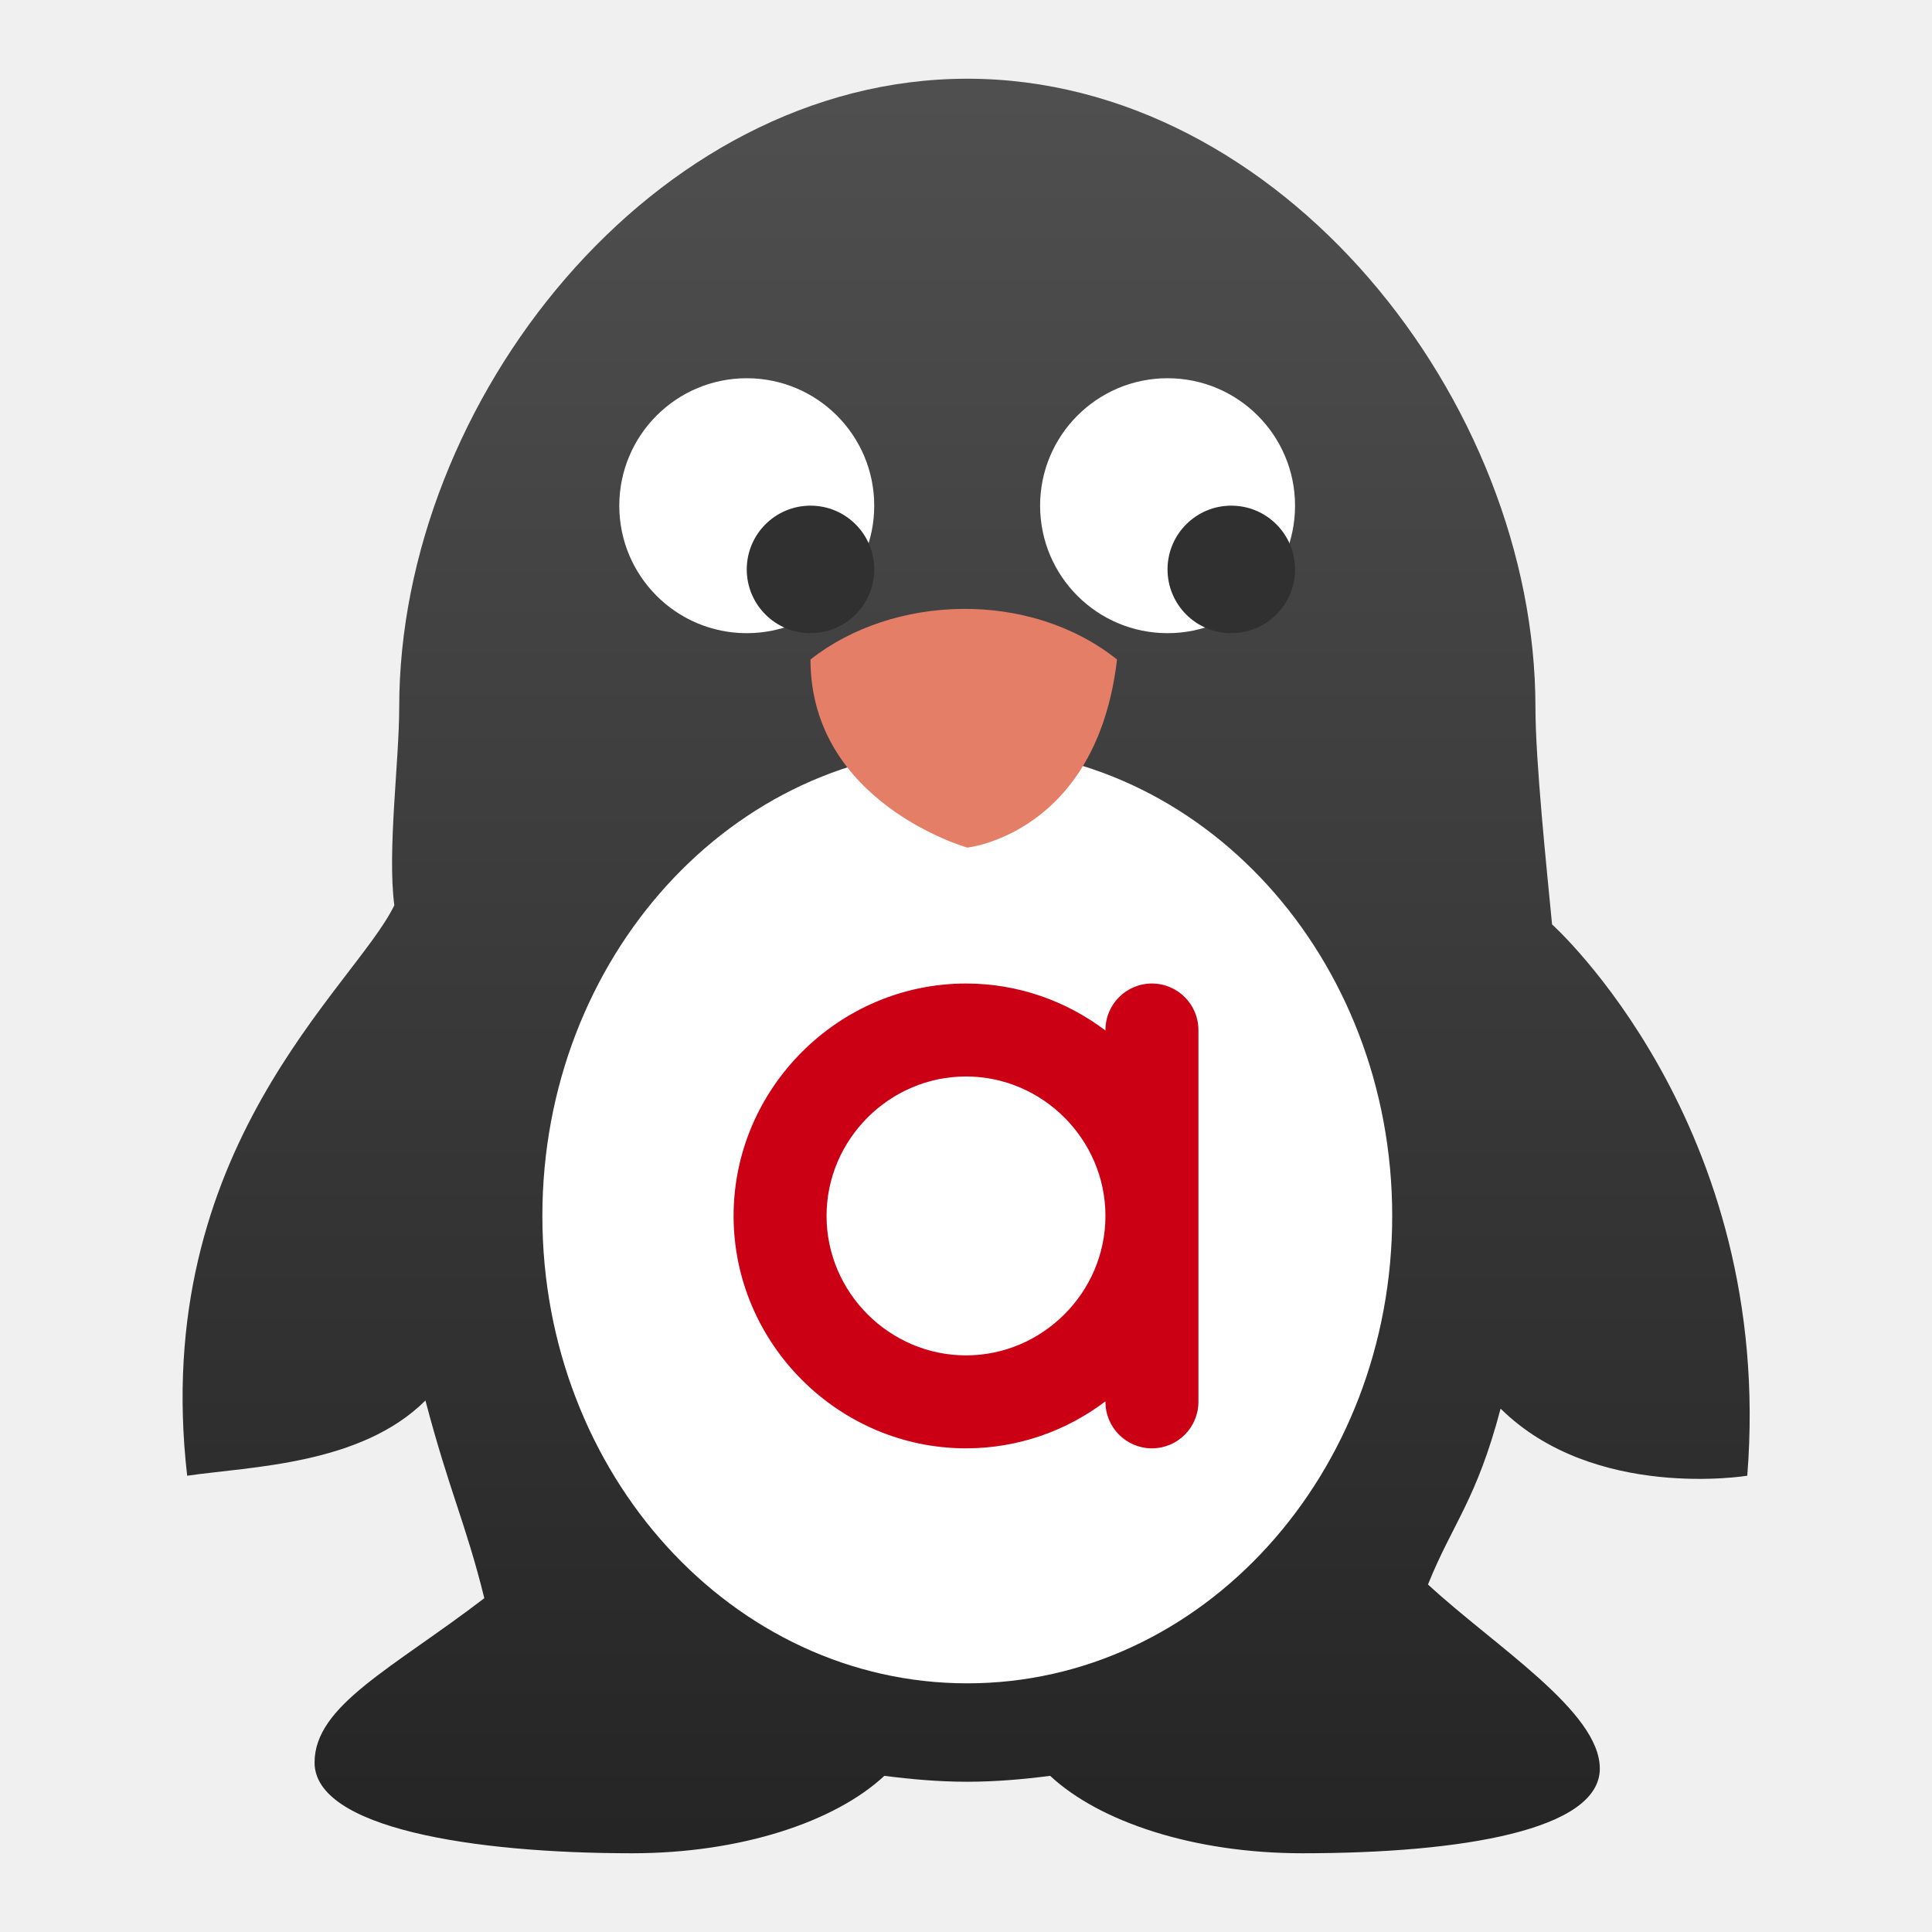
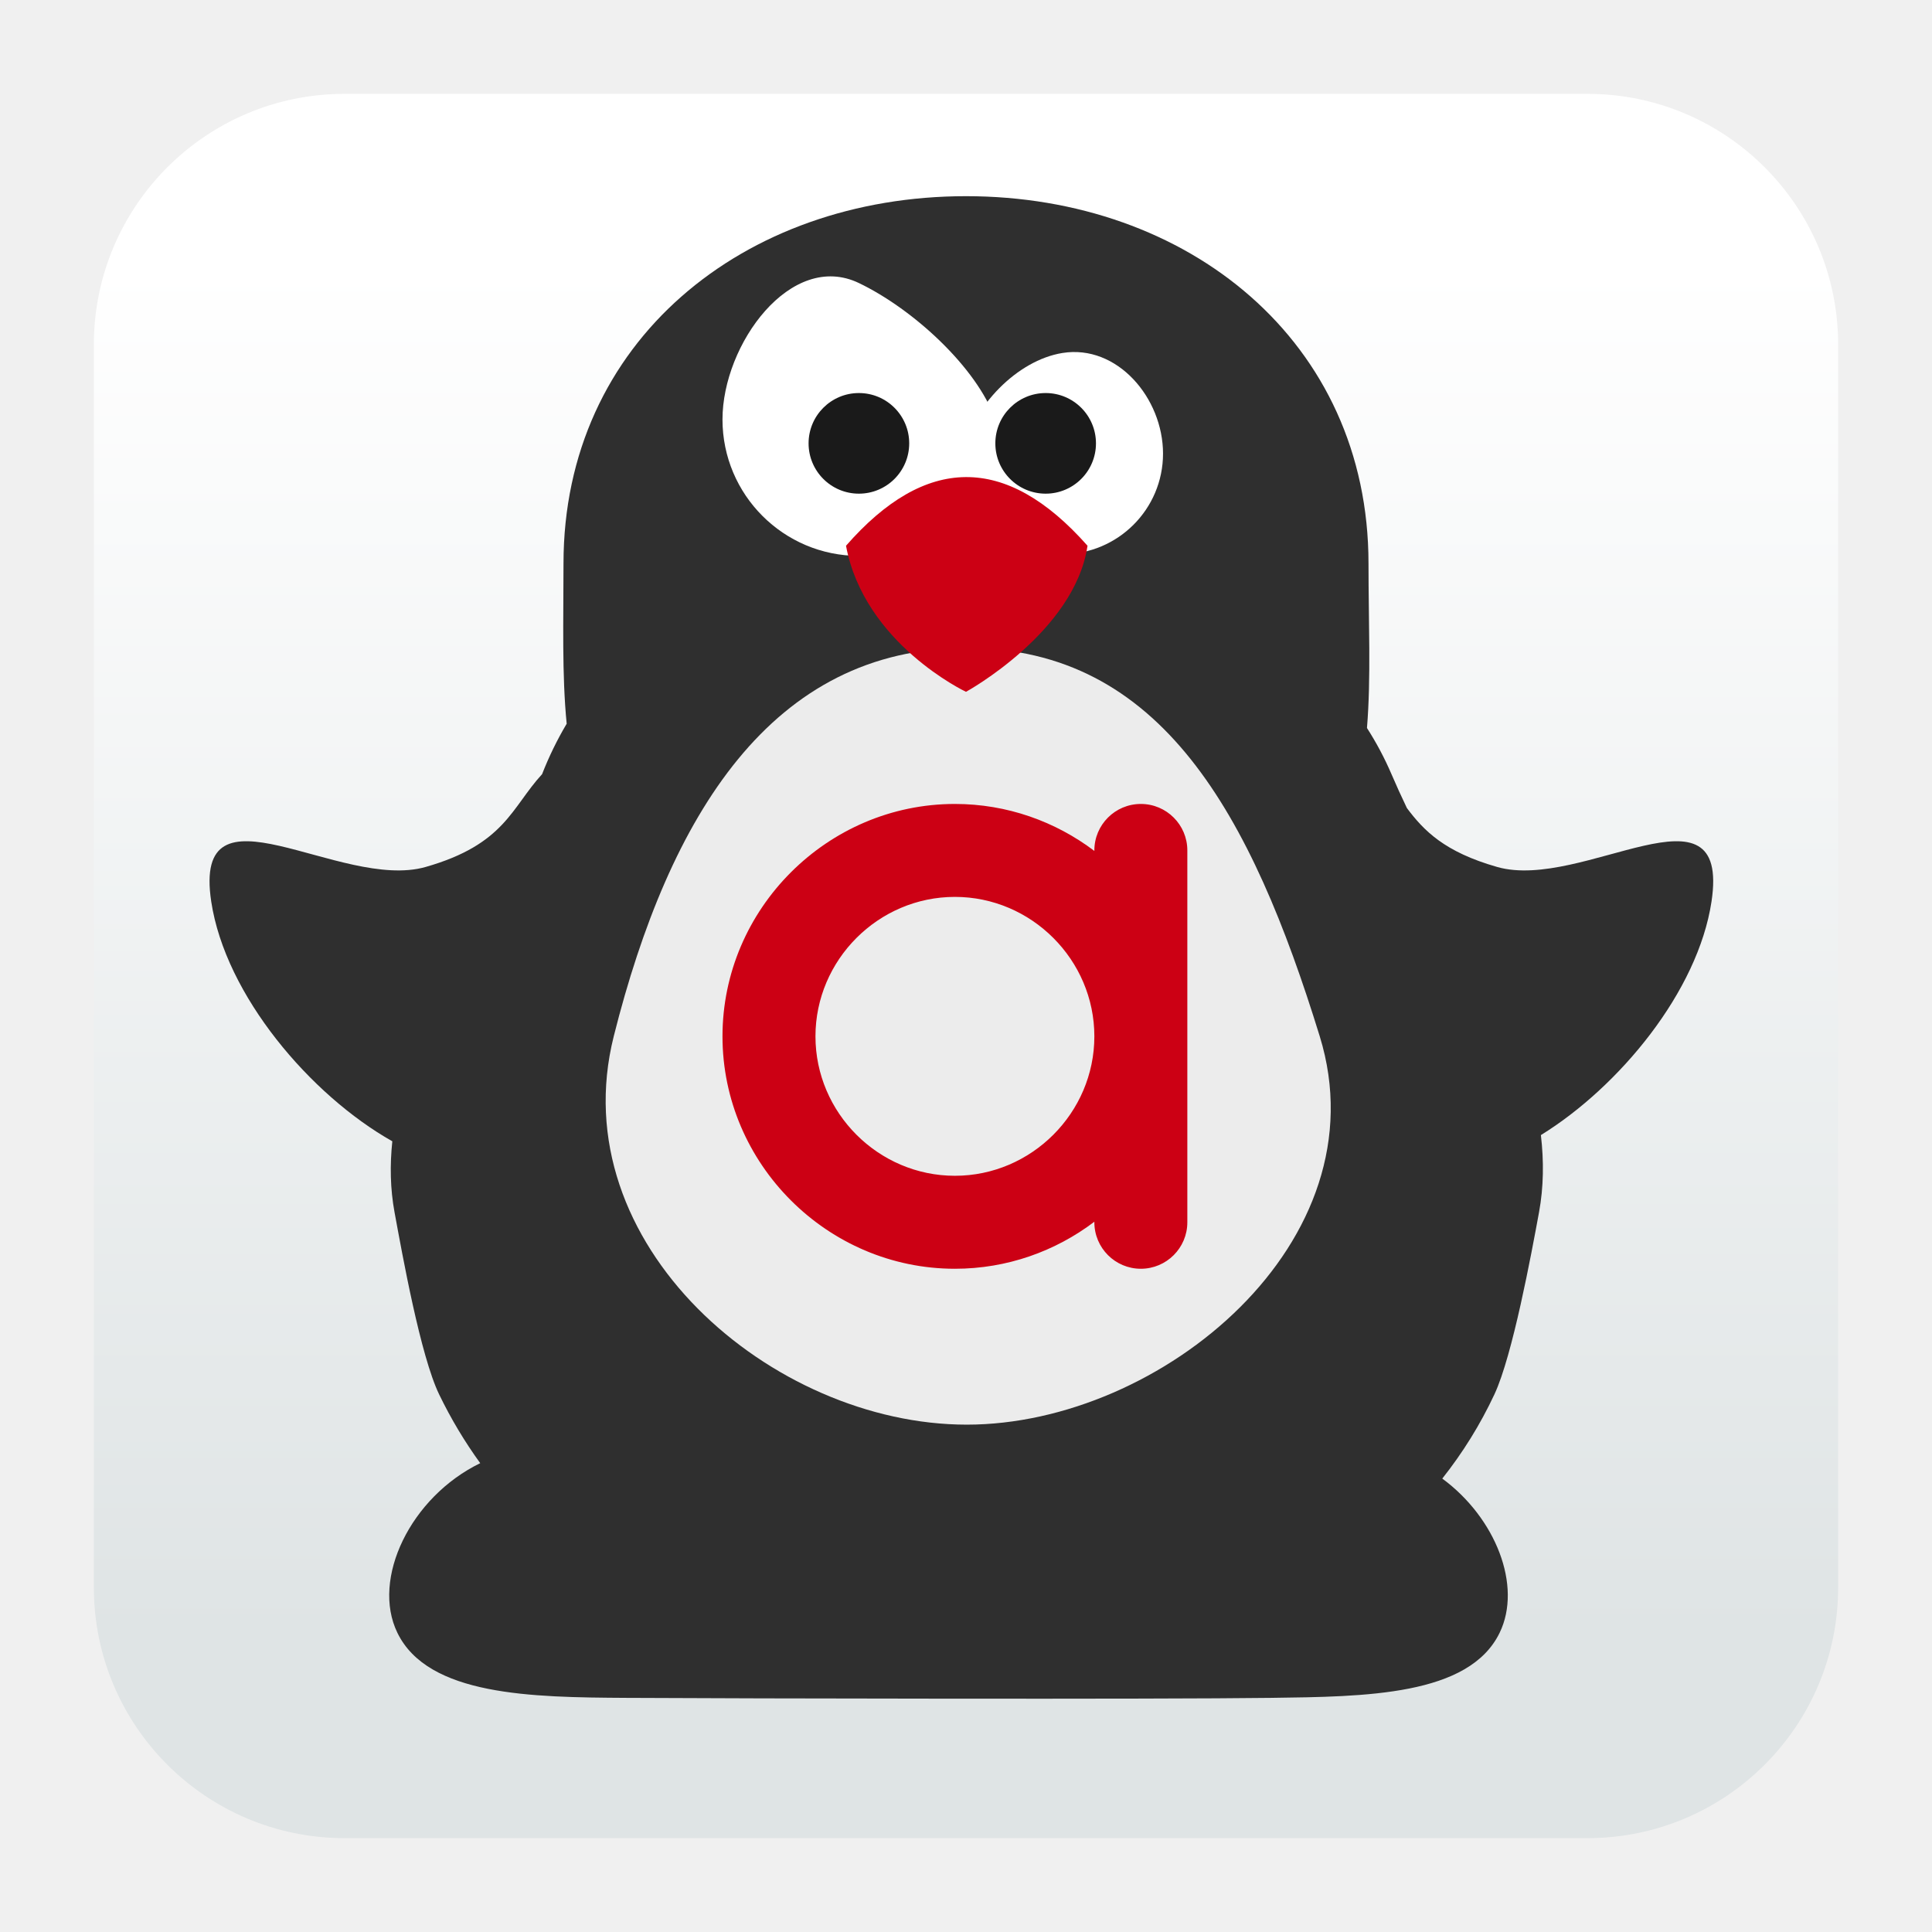
<svg xmlns="http://www.w3.org/2000/svg" clip-rule="evenodd" fill-rule="evenodd" stroke-linejoin="round" stroke-miterlimit="2" viewBox="0 0 48 48">
-   <linearGradient id="a" x2="1" gradientTransform="matrix(-.0582105 -41.7612 41.7612 -.0582105 117.395 43.8687)" gradientUnits="userSpaceOnUse">
-     <stop stop-color="#252525" offset="0" />
-     <stop stop-color="#4f4f4f" offset="1" />
+   <linearGradient id="a" x2="1" gradientTransform="matrix(0 -33.6872 33.6872 0 1001.84 40.4502)" gradientUnits="userSpaceOnUse">
+     <stop stop-color="#dfe4e5" offset="0" />
+     <stop stop-color="#fff" offset="1" />
  </linearGradient>
-   <path transform="matrix(1.0557 0 0 1.0557 -1.30487 -.405903)" d="m37.762 22.139c-.129-1.336-.391-3.84-.391-5.107 0-7.197-5.985-14.795-13.371-14.795-7.384 0-13.369 7.597-13.369 14.795 0 1.267-.283 3.381-.115 4.657-.927 1.924-5.761 5.716-4.875 13.425 1.502-.218 4.087-.256 5.607-1.77.568 2.155.945 2.873 1.386 4.652-2.159 1.654-3.995 2.52-3.995 3.868 0 1.54 3.715 2.135 7.473 2.135 2.55 0 4.771-.736 5.936-1.822.641.082 1.287.139 1.951.139s1.312-.057 1.951-.139c1.167 1.086 3.386 1.822 5.937 1.822 3.76 0 6.999-.549 6.999-1.992 0-1.347-2.457-2.869-4.044-4.333.582-1.445 1.141-1.985 1.709-4.139 2.2 2.174 5.805 1.579 5.805 1.579.657-8.268-4.594-12.975-4.594-12.975z" fill="url(#a)" fill-rule="nonzero" />
-   <g stroke-width="1.056">
-     <circle cx="18.553" cy="12.564" r="3.167" fill="#fff" />
-     <circle cx="20.137" cy="14.147" r="1.584" fill="#303030" />
-     <circle cx="29.008" cy="12.564" r="3.167" fill="#fff" />
-     <circle cx="30.591" cy="14.147" r="1.584" fill="#303030" />
-     <ellipse cx="24.032" cy="30.209" rx="10.557" ry="11.613" fill="#fff" />
+   <path d="m39.44 45.668h-30.88c-3.438 0-6.228-2.79-6.228-6.228v-30.88c0-3.438 2.79-6.228 6.228-6.228h30.88c3.438 0 6.228 2.79 6.228 6.228v30.88c0 3.438-2.79 6.228-6.228 6.228z" fill="url(#a)" />
+   <path d="m13.468 19.234c.173-.443.378-.861.611-1.253-.12-1.216-.079-2.56-.079-3.981 0-5.519 4.481-9.126 10-9.126s10 3.607 10 9.126c0 1.448.065 2.834-.038 4.087.233.363.437.746.609 1.147.118.276.247.557.383.842.419.558.928 1.089 2.244 1.464 2.123.604 5.8-2.294 5.324.859-.337 2.235-2.292 4.6-4.239 5.802.076.647.069 1.288-.046 1.916-.192 1.045-.657 3.556-1.107 4.522-.354.757-.79 1.456-1.297 2.096 1.325.974 1.992 2.665 1.425 3.831-.762 1.569-3.338 1.586-5.68 1.617-2.802.037-13.047.017-16.026 0-2.341-.014-4.917-.048-5.679-1.617-.652-1.34.326-3.372 2.058-4.214-.383-.529-.725-1.097-1.019-1.705-.466-.961-.917-3.482-1.11-4.53-.107-.58-.117-1.169-.055-1.762-2.03-1.146-4.146-3.622-4.499-5.956-.476-3.153 3.201-.255 5.325-.859 1.973-.562 2.131-1.476 2.895-2.306z" fill="#2f2f2f" />
+   <path d="m24.019 16.1c4.84 0 7.074 4.15 8.77 9.648 1.57 5.088-3.93 9.647-8.77 9.647-4.841 0-10.067-4.483-8.771-9.647 1.381-5.498 3.93-9.648 8.771-9.648z" fill="#ececec" />
+   <path d="m21.339 7.032c1.352.649 2.928 2.097 3.39 3.39.629 1.761-1.519 3.389-3.39 3.389s-3.389-1.519-3.389-3.389c0-1.871 1.703-4.2 3.389-3.39z" fill="#fff" />
+   <circle cx="21.339" cy="11.015" r="1.25" fill="#1a1a1a" />
+   <path d="m26.395 8.77c1.362-.221 2.5 1.12 2.5 2.5 0 1.379-1.12 2.499-2.5 2.499s-2.813-1.155-2.5-2.499c.276-1.185 1.379-2.319 2.5-2.5z" fill="#fff" />
+   <circle cx="25.979" cy="11.015" r="1.25" fill="#1a1a1a" />
+   <g fill="#cc0014">
+     <path d="m21.019 13.559c1.962-2.243 3.962-2.306 6 0-.319 2.151-3.019 3.629-3.019 3.629s-2.525-1.189-2.981-3.629z" fill-rule="nonzero" />
+     <path d="m27.189 21.141v-.013c0-.637.517-1.154 1.155-1.154.637 0 1.155.517 1.155 1.154v9.239c0 .638-.518 1.155-1.155 1.155-.638 0-1.155-.517-1.155-1.155v-.013c-.968.733-2.169 1.168-3.465 1.168-3.167 0-5.774-2.606-5.774-5.774s2.607-5.774 5.774-5.774c1.296 0 2.497.435 3.465 1.167zm-3.465 1.142c1.901 0 3.465 1.564 3.465 3.465s-1.564 3.464-3.465 3.464-3.464-1.563-3.464-3.464 1.563-3.465 3.464-3.465z" />
  </g>
-   <path transform="matrix(1.0557 0 0 1.0557 -1.30487 -.405903)" d="m20.31 15.905c1.939-1.529 5.148-1.647 7.214 0-.481 4.109-3.524 4.427-3.524 4.427s-3.69-1.046-3.69-4.427z" fill="#e47e67" fill-rule="nonzero" />
-   <path transform="matrix(1.15484 0 0 1.15484 -3.71613 -3.28093)" d="m27 25.011v-.011c0-.552.448-1 1-1s1 .448 1 1v8c0 .552-.448 1-1 1s-1-.448-1-1v-.011c-.838.634-1.878 1.011-3 1.011-2.743 0-5-2.257-5-5s2.257-5 5-5c1.122 0 2.162.377 3 1.011zm-3 .989c1.646 0 3 1.354 3 3s-1.354 3-3 3-3-1.354-3-3 1.354-3 3-3z" fill="#cc0014" />
</svg>
